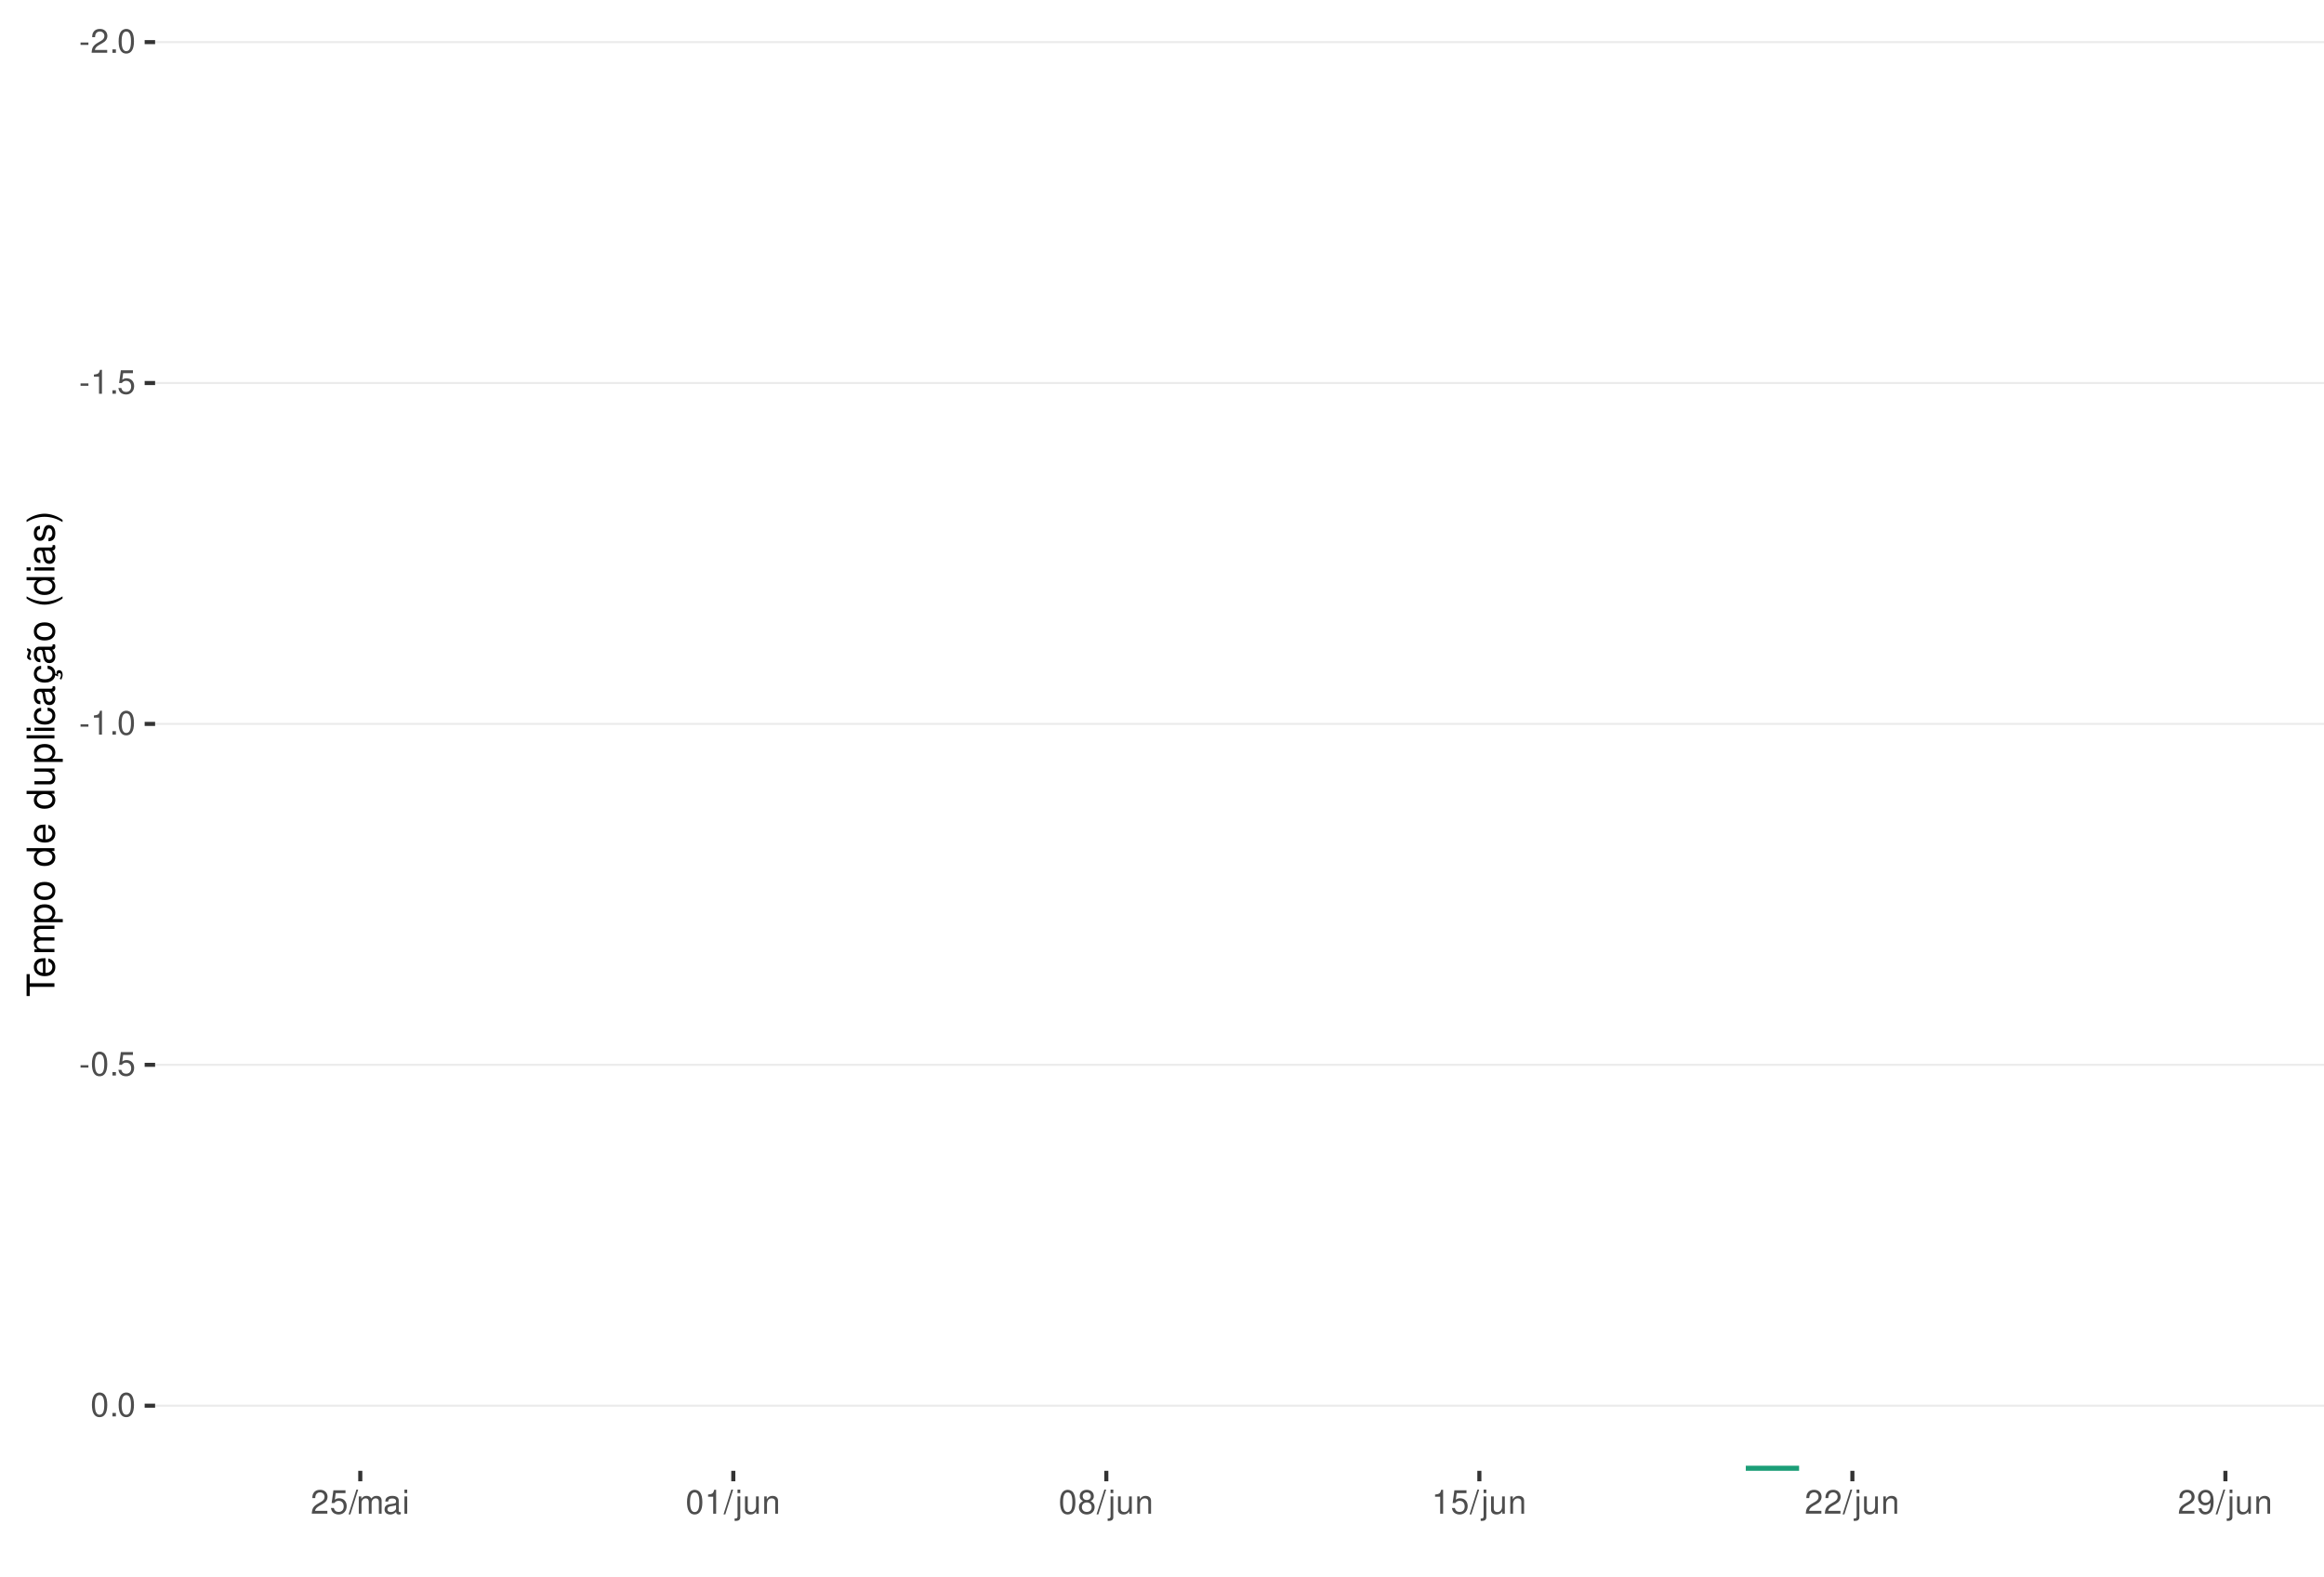
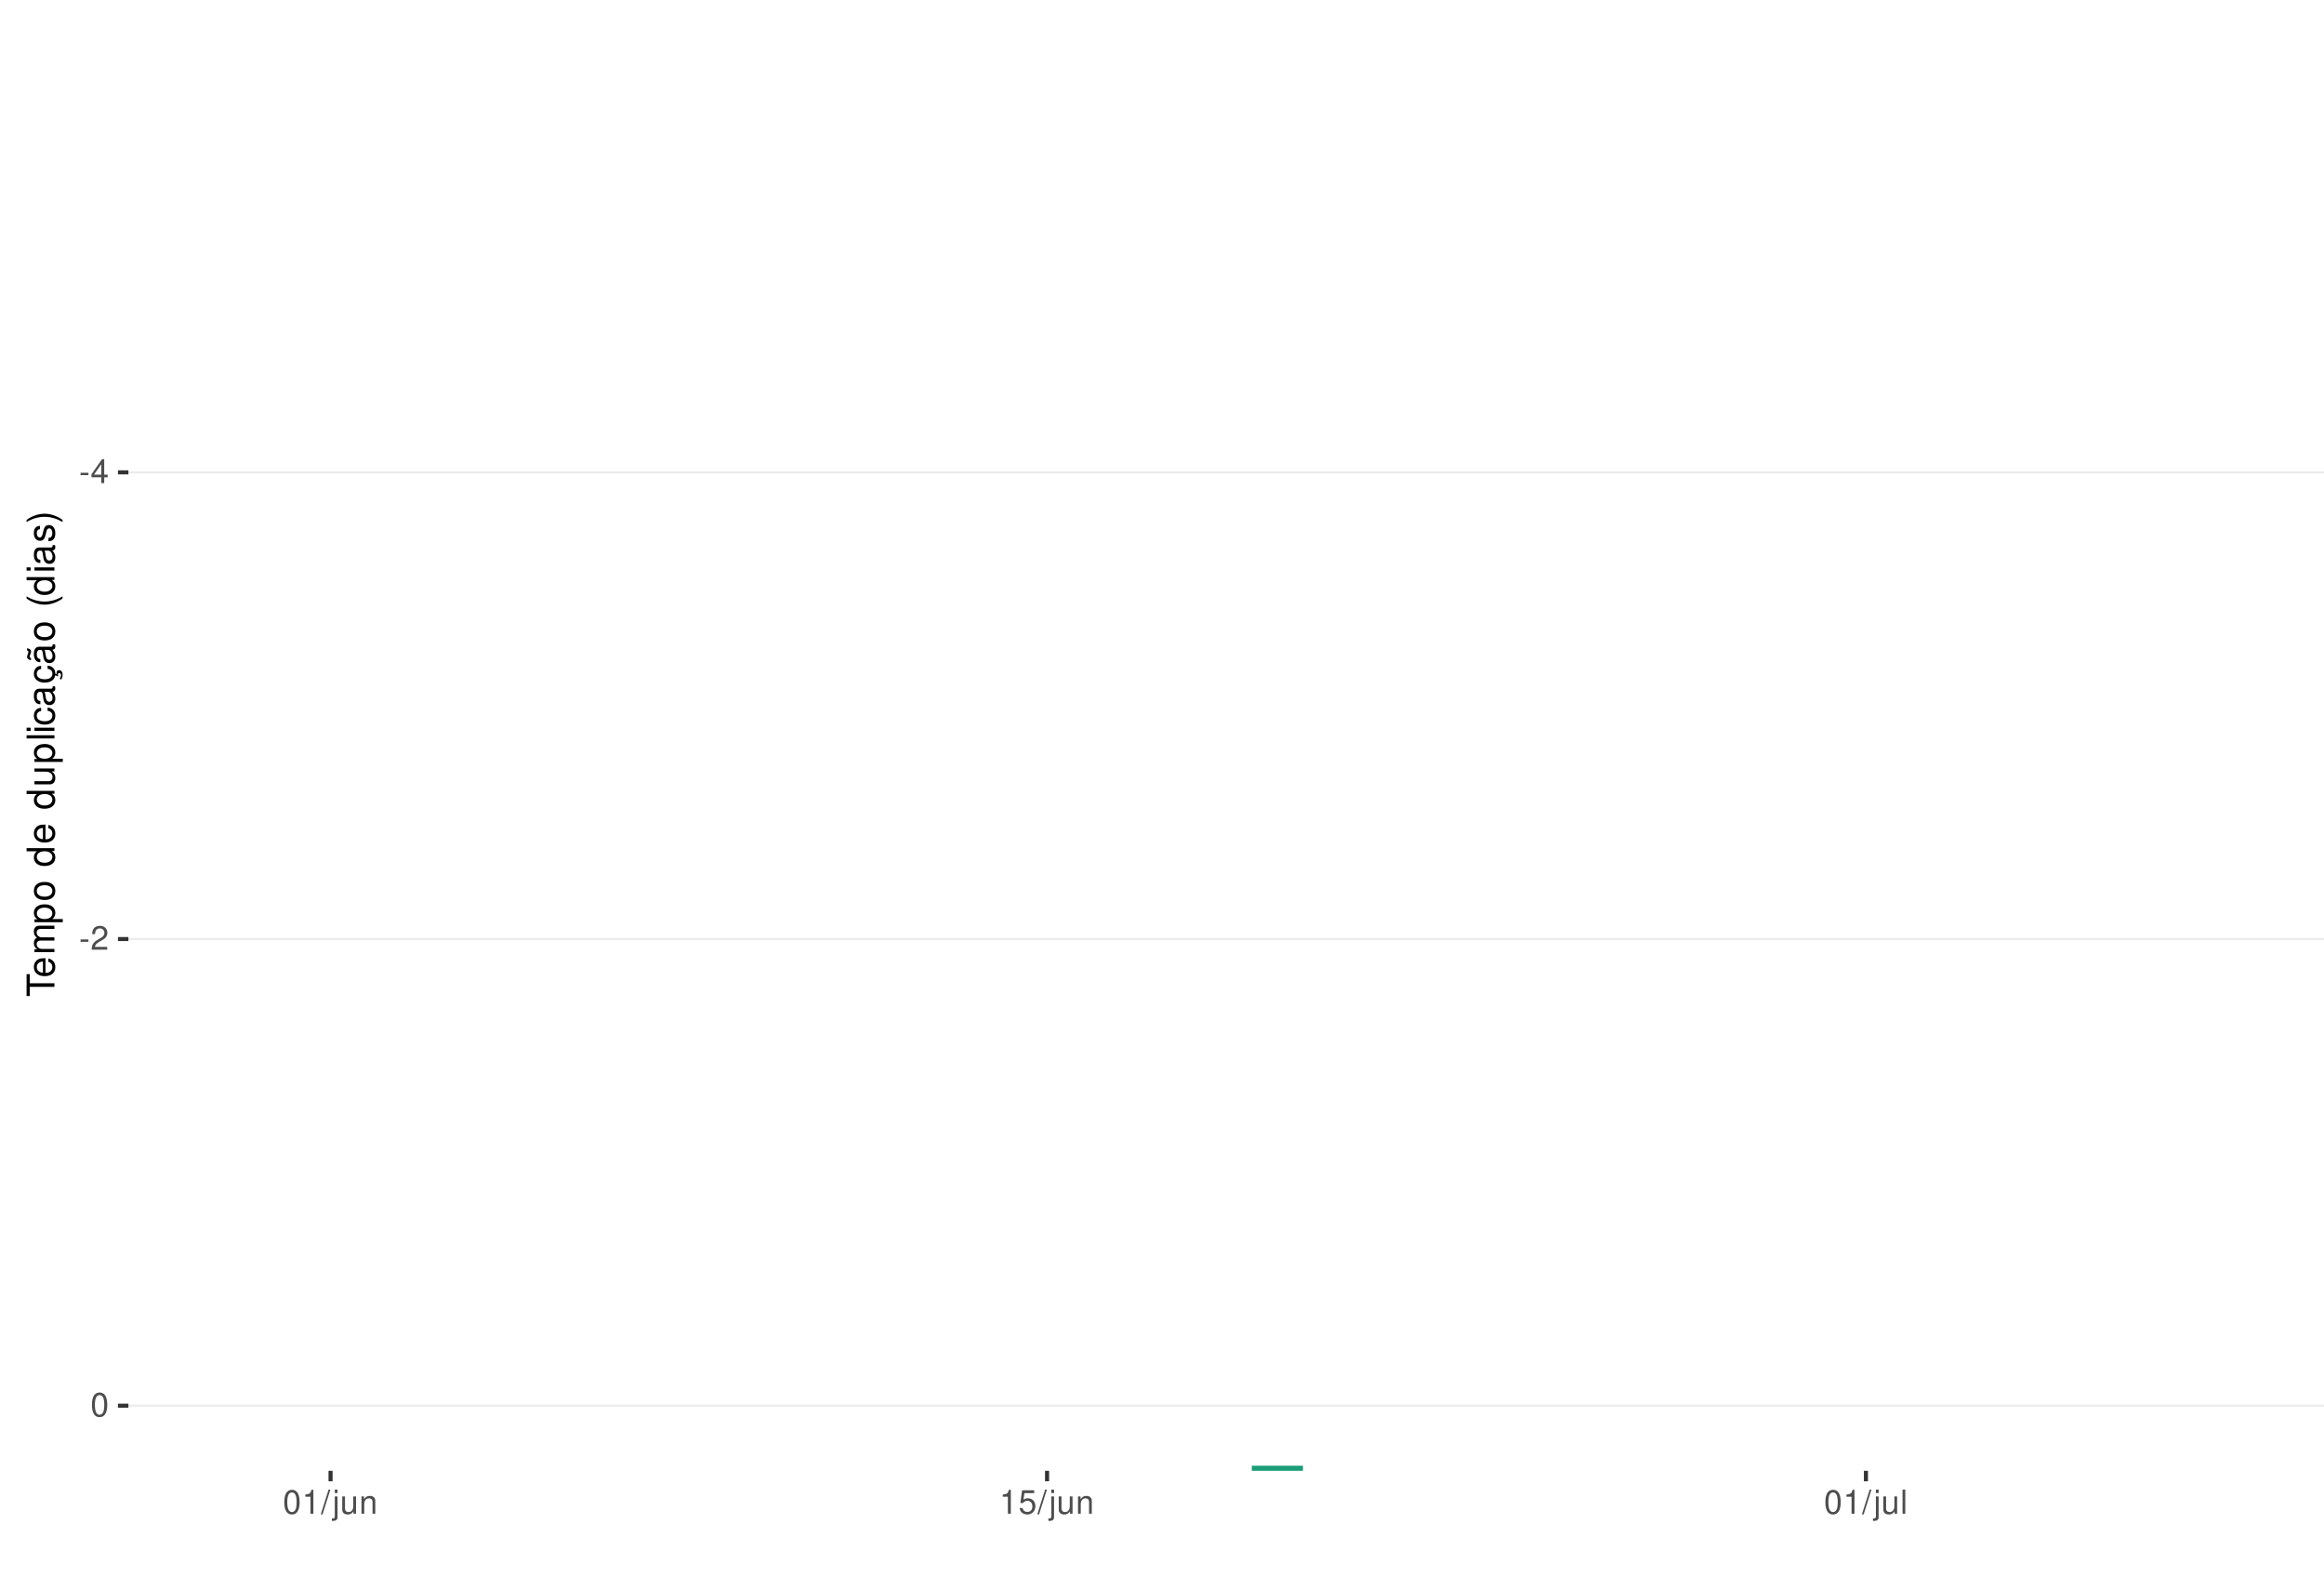
<svg xmlns="http://www.w3.org/2000/svg" xmlns:xlink="http://www.w3.org/1999/xlink" width="609pt" height="413pt" viewBox="0 0 609 413" version="1.1">
  <defs>
    <g>
      <symbol overflow="visible" id="glyph0-0">
        <path style="stroke:none;" d="" />
      </symbol>
      <symbol overflow="visible" id="glyph0-1">
        <path style="stroke:none;" d="M 2.453 -2.703 L 0.391 -2.703 L 0.391 -2.078 L 2.453 -2.078 Z M 2.453 -2.703 " />
      </symbol>
      <symbol overflow="visible" id="glyph0-2">
+         <path style="stroke:none;" d="M 2.828 -1.516 L 2.828 0 L 3.594 0 L 3.594 -1.516 L 4.5 -1.516 L 4.5 -2.203 L 3.594 -2.203 L 3.594 -6.266 L 3.031 -6.266 L 0.25 -2.312 L 0.25 -1.516 Z M 2.828 -2.203 L 0.906 -2.203 L 2.828 -4.953 Z M 2.828 -2.203 " />
+       </symbol>
+       <symbol overflow="visible" id="glyph0-3">
        <path style="stroke:none;" d="M 4.375 -0.75 L 1.156 -0.75 C 1.234 -1.266 1.5 -1.594 2.266 -2.062 L 3.125 -2.547 C 3.984 -3.016 4.422 -3.656 4.422 -4.438 C 4.422 -4.953 4.219 -5.438 3.859 -5.781 C 3.484 -6.109 3.031 -6.266 2.453 -6.266 C 1.672 -6.266 1.094 -5.984 0.766 -5.438 C 0.547 -5.109 0.453 -4.719 0.438 -4.094 L 1.188 -4.094 C 1.219 -4.516 1.266 -4.766 1.375 -4.984 C 1.578 -5.359 1.969 -5.594 2.438 -5.594 C 3.125 -5.594 3.641 -5.094 3.641 -4.422 C 3.641 -3.906 3.359 -3.484 2.812 -3.172 L 2.016 -2.703 C 0.734 -1.969 0.359 -1.375 0.297 -0.016 L 4.375 -0.016 Z M 4.375 -0.75 " />
-       </symbol>
-       <symbol overflow="visible" id="glyph0-3">
-         <path style="stroke:none;" d="M 1.656 -0.906 L 0.75 -0.906 L 0.75 0 L 1.656 0 Z M 1.656 -0.906 " />
      </symbol>
      <symbol overflow="visible" id="glyph0-4">
        <path style="stroke:none;" d="M 2.375 -6.266 C 1.812 -6.266 1.297 -6 0.969 -5.578 C 0.578 -5.016 0.375 -4.188 0.375 -3.031 C 0.375 -0.922 1.062 0.203 2.375 0.203 C 3.672 0.203 4.391 -0.922 4.391 -2.984 C 4.391 -4.188 4.203 -5 3.797 -5.578 C 3.469 -6 2.953 -6.266 2.375 -6.266 Z M 2.375 -5.578 C 3.203 -5.578 3.609 -4.75 3.609 -3.047 C 3.609 -1.266 3.219 -0.438 2.359 -0.438 C 1.562 -0.438 1.156 -1.297 1.156 -3.016 C 1.156 -4.75 1.562 -5.578 2.375 -5.578 Z M 2.375 -5.578 " />
      </symbol>
      <symbol overflow="visible" id="glyph0-5">
        <path style="stroke:none;" d="M 2.234 -4.453 L 2.234 0 L 3 0 L 3 -6.266 L 2.5 -6.266 C 2.234 -5.297 2.062 -5.172 0.891 -5.016 L 0.891 -4.453 Z M 2.234 -4.453 " />
      </symbol>
      <symbol overflow="visible" id="glyph0-6">
+         <path style="stroke:none;" d="M 1.984 -6.312 L -0.062 0.172 L 0.406 0.172 L 2.453 -6.312 Z M 1.984 -6.312 " />
+       </symbol>
+       <symbol overflow="visible" id="glyph0-7">
+         <path style="stroke:none;" d="M 0.609 -4.531 L 0.609 0.656 C 0.609 1.109 0.469 1.25 0.016 1.25 C -0.031 1.25 -0.062 1.25 -0.156 1.25 L -0.156 1.859 C -0.062 1.875 -0.031 1.891 0.094 1.891 C 0.906 1.891 1.328 1.562 1.328 0.938 L 1.328 -4.531 Z M 1.328 -6.312 L 0.609 -6.312 L 0.609 -5.406 L 1.328 -5.406 Z M 1.328 -6.312 " />
+       </symbol>
+       <symbol overflow="visible" id="glyph0-8">
+         <path style="stroke:none;" d="M 4.172 0 L 4.172 -4.531 L 3.453 -4.531 L 3.453 -1.969 C 3.453 -1.031 2.969 -0.438 2.219 -0.438 C 1.641 -0.438 1.281 -0.781 1.281 -1.328 L 1.281 -4.531 L 0.562 -4.531 L 0.562 -1.031 C 0.562 -0.281 1.125 0.203 2.016 0.203 C 2.672 0.203 3.094 -0.031 3.516 -0.625 L 3.516 0 Z M 4.172 0 " />
+       </symbol>
+       <symbol overflow="visible" id="glyph0-9">
+         <path style="stroke:none;" d="M 0.609 -4.531 L 0.609 0 L 1.328 0 L 1.328 -2.5 C 1.328 -3.422 1.812 -4.031 2.562 -4.031 C 3.141 -4.031 3.5 -3.688 3.5 -3.141 L 3.5 0 L 4.219 0 L 4.219 -3.422 C 4.219 -4.188 3.656 -4.672 2.781 -4.672 C 2.109 -4.672 1.672 -4.406 1.266 -3.781 L 1.266 -4.531 Z M 0.609 -4.531 " />
+       </symbol>
+       <symbol overflow="visible" id="glyph0-10">
        <path style="stroke:none;" d="M 4.125 -6.141 L 0.953 -6.141 L 0.5 -2.797 L 1.188 -2.797 C 1.547 -3.219 1.844 -3.375 2.328 -3.375 C 3.156 -3.375 3.656 -2.797 3.656 -1.891 C 3.656 -1.016 3.156 -0.469 2.312 -0.469 C 1.656 -0.469 1.25 -0.812 1.062 -1.5 L 0.297 -1.5 C 0.406 -1 0.5 -0.766 0.672 -0.531 C 1.016 -0.062 1.641 0.203 2.344 0.203 C 3.578 0.203 4.438 -0.703 4.438 -2 C 4.438 -3.219 3.641 -4.047 2.453 -4.047 C 2.031 -4.047 1.672 -3.938 1.328 -3.672 L 1.562 -5.391 L 4.125 -5.391 Z M 4.125 -6.141 " />
      </symbol>
-       <symbol overflow="visible" id="glyph0-7">
-         <path style="stroke:none;" d="M 1.984 -6.312 L -0.062 0.172 L 0.406 0.172 L 2.453 -6.312 Z M 1.984 -6.312 " />
-       </symbol>
-       <symbol overflow="visible" id="glyph0-8">
-         <path style="stroke:none;" d="M 0.609 -4.531 L 0.609 0 L 1.328 0 L 1.328 -2.844 C 1.328 -3.5 1.812 -4.031 2.391 -4.031 C 2.938 -4.031 3.234 -3.703 3.234 -3.125 L 3.234 0 L 3.969 0 L 3.969 -2.844 C 3.969 -3.5 4.438 -4.031 5.031 -4.031 C 5.562 -4.031 5.875 -3.703 5.875 -3.125 L 5.875 0 L 6.594 0 L 6.594 -3.406 C 6.594 -4.219 6.125 -4.672 5.281 -4.672 C 4.672 -4.672 4.312 -4.484 3.891 -3.969 C 3.625 -4.453 3.25 -4.672 2.672 -4.672 C 2.062 -4.672 1.656 -4.438 1.266 -3.891 L 1.266 -4.531 Z M 0.609 -4.531 " />
-       </symbol>
-       <symbol overflow="visible" id="glyph0-9">
-         <path style="stroke:none;" d="M 4.625 -0.422 C 4.547 -0.406 4.516 -0.406 4.469 -0.406 C 4.219 -0.406 4.078 -0.531 4.078 -0.766 L 4.078 -3.422 C 4.078 -4.234 3.5 -4.672 2.375 -4.672 C 1.719 -4.672 1.188 -4.469 0.875 -4.141 C 0.672 -3.906 0.578 -3.641 0.562 -3.188 L 1.297 -3.188 C 1.344 -3.75 1.672 -4 2.359 -4 C 3.016 -4 3.375 -3.75 3.375 -3.328 L 3.375 -3.141 C 3.359 -2.828 3.203 -2.703 2.609 -2.625 C 1.594 -2.5 1.438 -2.469 1.156 -2.359 C 0.625 -2.125 0.359 -1.734 0.359 -1.141 C 0.359 -0.312 0.938 0.203 1.859 0.203 C 2.422 0.203 2.875 0 3.391 -0.469 C 3.438 0 3.672 0.203 4.141 0.203 C 4.297 0.203 4.391 0.188 4.625 0.125 Z M 3.375 -1.422 C 3.375 -1.188 3.297 -1.031 3.078 -0.844 C 2.781 -0.578 2.438 -0.438 2.016 -0.438 C 1.453 -0.438 1.109 -0.703 1.109 -1.156 C 1.109 -1.641 1.422 -1.875 2.203 -1.984 C 2.984 -2.094 3.125 -2.125 3.375 -2.234 Z M 3.375 -1.422 " />
-       </symbol>
-       <symbol overflow="visible" id="glyph0-10">
-         <path style="stroke:none;" d="M 1.297 -4.531 L 0.578 -4.531 L 0.578 0 L 1.297 0 Z M 1.297 -6.312 L 0.578 -6.312 L 0.578 -5.406 L 1.297 -5.406 Z M 1.297 -6.312 " />
-       </symbol>
      <symbol overflow="visible" id="glyph0-11">
-         <path style="stroke:none;" d="M 0.609 -4.531 L 0.609 0.656 C 0.609 1.109 0.469 1.25 0.016 1.25 C -0.031 1.25 -0.062 1.25 -0.156 1.25 L -0.156 1.859 C -0.062 1.875 -0.031 1.891 0.094 1.891 C 0.906 1.891 1.328 1.562 1.328 0.938 L 1.328 -4.531 Z M 1.328 -6.312 L 0.609 -6.312 L 0.609 -5.406 L 1.328 -5.406 Z M 1.328 -6.312 " />
-       </symbol>
-       <symbol overflow="visible" id="glyph0-12">
-         <path style="stroke:none;" d="M 4.172 0 L 4.172 -4.531 L 3.453 -4.531 L 3.453 -1.969 C 3.453 -1.031 2.969 -0.438 2.219 -0.438 C 1.641 -0.438 1.281 -0.781 1.281 -1.328 L 1.281 -4.531 L 0.562 -4.531 L 0.562 -1.031 C 0.562 -0.281 1.125 0.203 2.016 0.203 C 2.672 0.203 3.094 -0.031 3.516 -0.625 L 3.516 0 Z M 4.172 0 " />
-       </symbol>
-       <symbol overflow="visible" id="glyph0-13">
-         <path style="stroke:none;" d="M 0.609 -4.531 L 0.609 0 L 1.328 0 L 1.328 -2.5 C 1.328 -3.422 1.812 -4.031 2.562 -4.031 C 3.141 -4.031 3.5 -3.688 3.5 -3.141 L 3.5 0 L 4.219 0 L 4.219 -3.422 C 4.219 -4.188 3.656 -4.672 2.781 -4.672 C 2.109 -4.672 1.672 -4.406 1.266 -3.781 L 1.266 -4.531 Z M 0.609 -4.531 " />
-       </symbol>
-       <symbol overflow="visible" id="glyph0-14">
-         <path style="stroke:none;" d="M 3.391 -3.297 C 4.031 -3.688 4.219 -4 4.219 -4.594 C 4.219 -5.578 3.469 -6.266 2.375 -6.266 C 1.297 -6.266 0.531 -5.578 0.531 -4.594 C 0.531 -4 0.734 -3.703 1.375 -3.297 C 0.672 -2.938 0.312 -2.438 0.312 -1.734 C 0.312 -0.594 1.156 0.203 2.375 0.203 C 3.594 0.203 4.438 -0.594 4.438 -1.734 C 4.438 -2.438 4.094 -2.938 3.391 -3.297 Z M 2.375 -5.578 C 3.031 -5.578 3.438 -5.188 3.438 -4.578 C 3.438 -3.984 3.016 -3.594 2.375 -3.594 C 1.734 -3.594 1.312 -3.984 1.312 -4.594 C 1.312 -5.188 1.734 -5.578 2.375 -5.578 Z M 2.375 -2.953 C 3.141 -2.953 3.656 -2.453 3.656 -1.719 C 3.656 -0.969 3.156 -0.469 2.359 -0.469 C 1.625 -0.469 1.094 -0.984 1.094 -1.719 C 1.094 -2.453 1.609 -2.953 2.375 -2.953 Z M 2.375 -2.953 " />
-       </symbol>
-       <symbol overflow="visible" id="glyph0-15">
-         <path style="stroke:none;" d="M 0.453 -1.422 C 0.609 -0.406 1.266 0.203 2.203 0.203 C 2.875 0.203 3.484 -0.125 3.859 -0.688 C 4.234 -1.312 4.406 -2.062 4.406 -3.203 C 4.406 -4.266 4.25 -4.922 3.891 -5.484 C 3.547 -5.984 3.016 -6.266 2.344 -6.266 C 1.172 -6.266 0.328 -5.391 0.328 -4.172 C 0.328 -3.016 1.109 -2.203 2.219 -2.203 C 2.797 -2.203 3.234 -2.422 3.625 -2.891 C 3.609 -1.328 3.125 -0.469 2.25 -0.469 C 1.719 -0.469 1.344 -0.828 1.219 -1.422 Z M 2.328 -5.594 C 3.031 -5.594 3.578 -5 3.578 -4.188 C 3.578 -3.422 3.062 -2.875 2.297 -2.875 C 1.562 -2.875 1.109 -3.406 1.109 -4.234 C 1.109 -5.016 1.625 -5.594 2.328 -5.594 Z M 2.328 -5.594 " />
+         <path style="stroke:none;" d="M 1.312 -6.312 L 0.594 -6.312 L 0.594 0 L 1.312 0 Z M 1.312 -6.312 " />
      </symbol>
      <symbol overflow="visible" id="glyph1-0">
        <path style="stroke:none;" d="" />
      </symbol>
      <symbol overflow="visible" id="glyph1-1">
        <path style="stroke:none;" d="M -6.469 -3.547 L -6.469 -5.938 L -7.297 -5.938 L -7.297 -0.203 L -6.469 -0.203 L -6.469 -2.609 L 0 -2.609 L 0 -3.547 Z M -6.469 -3.547 " />
      </symbol>
      <symbol overflow="visible" id="glyph1-2">
        <path style="stroke:none;" d="M -2.344 -5.125 C -3.141 -5.125 -3.625 -5.062 -4.016 -4.922 C -4.875 -4.578 -5.391 -3.781 -5.391 -2.797 C -5.391 -1.344 -4.281 -0.406 -2.547 -0.406 C -0.812 -0.406 0.234 -1.297 0.234 -2.781 C 0.234 -3.984 -0.453 -4.812 -1.594 -5.016 L -1.594 -4.188 C -0.906 -3.953 -0.547 -3.484 -0.547 -2.812 C -0.547 -2.281 -0.781 -1.828 -1.219 -1.547 C -1.516 -1.344 -1.812 -1.281 -2.344 -1.266 Z M -3.016 -1.297 C -3.984 -1.359 -4.625 -1.953 -4.625 -2.797 C -4.625 -3.641 -3.953 -4.234 -3.016 -4.234 Z M -3.016 -1.297 " />
      </symbol>
      <symbol overflow="visible" id="glyph1-3">
        <path style="stroke:none;" d="M -5.234 -0.703 L 0 -0.703 L 0 -1.547 L -3.297 -1.547 C -4.047 -1.547 -4.656 -2.094 -4.656 -2.766 C -4.656 -3.391 -4.281 -3.734 -3.609 -3.734 L 0 -3.734 L 0 -4.578 L -3.297 -4.578 C -4.047 -4.578 -4.656 -5.125 -4.656 -5.812 C -4.656 -6.422 -4.266 -6.781 -3.609 -6.781 L 0 -6.781 L 0 -7.625 L -3.938 -7.625 C -4.875 -7.625 -5.391 -7.078 -5.391 -6.094 C -5.391 -5.406 -5.188 -4.984 -4.594 -4.484 C -5.156 -4.188 -5.391 -3.766 -5.391 -3.078 C -5.391 -2.375 -5.125 -1.906 -4.5 -1.469 L -5.234 -1.469 Z M -5.234 -0.703 " />
      </symbol>
      <symbol overflow="visible" id="glyph1-4">
        <path style="stroke:none;" d="M 2.188 -0.547 L 2.188 -1.375 L -0.547 -1.375 C -0.016 -1.812 0.234 -2.312 0.234 -2.984 C 0.234 -4.344 -0.859 -5.234 -2.531 -5.234 C -4.297 -5.234 -5.391 -4.375 -5.391 -2.984 C -5.391 -2.266 -5.062 -1.703 -4.453 -1.312 L -5.234 -1.312 L -5.234 -0.547 Z M -4.609 -2.844 C -4.609 -3.766 -3.797 -4.359 -2.547 -4.359 C -1.359 -4.359 -0.547 -3.75 -0.547 -2.844 C -0.547 -1.953 -1.344 -1.375 -2.578 -1.375 C -3.812 -1.375 -4.609 -1.953 -4.609 -2.844 Z M -4.609 -2.844 " />
      </symbol>
      <symbol overflow="visible" id="glyph1-5">
        <path style="stroke:none;" d="M -5.391 -2.719 C -5.391 -1.234 -4.344 -0.359 -2.578 -0.359 C -0.812 -0.359 0.234 -1.234 0.234 -2.734 C 0.234 -4.203 -0.812 -5.094 -2.547 -5.094 C -4.359 -5.094 -5.391 -4.234 -5.391 -2.719 Z M -4.625 -2.734 C -4.625 -3.672 -3.844 -4.234 -2.547 -4.234 C -1.312 -4.234 -0.547 -3.656 -0.547 -2.734 C -0.547 -1.797 -1.312 -1.234 -2.578 -1.234 C -3.844 -1.234 -4.625 -1.797 -4.625 -2.734 Z M -4.625 -2.734 " />
      </symbol>
      <symbol overflow="visible" id="glyph1-6">
        <path style="stroke:none;" d="" />
      </symbol>
      <symbol overflow="visible" id="glyph1-7">
        <path style="stroke:none;" d="M -7.297 -4.953 L -7.297 -4.125 L -4.578 -4.125 C -5.109 -3.766 -5.391 -3.203 -5.391 -2.516 C -5.391 -1.156 -4.297 -0.266 -2.625 -0.266 C -0.859 -0.266 0.234 -1.125 0.234 -2.547 C 0.234 -3.266 -0.047 -3.766 -0.688 -4.203 L 0 -4.203 L 0 -4.953 Z M -4.609 -2.656 C -4.609 -3.547 -3.812 -4.125 -2.562 -4.125 C -1.344 -4.125 -0.547 -3.547 -0.547 -2.656 C -0.547 -1.734 -1.359 -1.125 -2.578 -1.125 C -3.797 -1.125 -4.609 -1.734 -4.609 -2.656 Z M -4.609 -2.656 " />
      </symbol>
      <symbol overflow="visible" id="glyph1-8">
        <path style="stroke:none;" d="M 0 -4.812 L -5.234 -4.812 L -5.234 -3.984 L -2.266 -3.984 C -1.203 -3.984 -0.5 -3.438 -0.5 -2.562 C -0.5 -1.906 -0.906 -1.484 -1.531 -1.484 L -5.234 -1.484 L -5.234 -0.656 L -1.203 -0.656 C -0.328 -0.656 0.234 -1.297 0.234 -2.312 C 0.234 -3.094 -0.047 -3.578 -0.734 -4.062 L 0 -4.062 Z M 0 -4.812 " />
      </symbol>
      <symbol overflow="visible" id="glyph1-9">
        <path style="stroke:none;" d="M -7.297 -1.516 L -7.297 -0.688 L 0 -0.688 L 0 -1.516 Z M -7.297 -1.516 " />
      </symbol>
      <symbol overflow="visible" id="glyph1-10">
        <path style="stroke:none;" d="M -5.234 -1.5 L -5.234 -0.672 L 0 -0.672 L 0 -1.5 Z M -7.297 -1.5 L -7.297 -0.656 L -6.234 -0.656 L -6.234 -1.5 Z M -7.297 -1.5 " />
      </symbol>
      <symbol overflow="visible" id="glyph1-11">
        <path style="stroke:none;" d="M -3.484 -4.703 C -3.984 -4.672 -4.312 -4.562 -4.609 -4.359 C -5.094 -4 -5.391 -3.375 -5.391 -2.641 C -5.391 -1.219 -4.266 -0.312 -2.531 -0.312 C -0.844 -0.312 0.234 -1.203 0.234 -2.625 C 0.234 -3.875 -0.516 -4.672 -1.797 -4.766 L -1.797 -3.938 C -0.953 -3.797 -0.547 -3.359 -0.547 -2.656 C -0.547 -1.734 -1.297 -1.188 -2.531 -1.188 C -3.844 -1.188 -4.625 -1.719 -4.625 -2.625 C -4.625 -3.328 -4.203 -3.766 -3.484 -3.875 Z M -3.484 -4.703 " />
      </symbol>
      <symbol overflow="visible" id="glyph1-12">
        <path style="stroke:none;" d="M -0.484 -5.344 C -0.469 -5.266 -0.469 -5.219 -0.469 -5.172 C -0.469 -4.875 -0.625 -4.719 -0.875 -4.719 L -3.953 -4.719 C -4.891 -4.719 -5.391 -4.047 -5.391 -2.75 C -5.391 -1.984 -5.172 -1.375 -4.781 -1.016 C -4.516 -0.766 -4.203 -0.672 -3.688 -0.656 L -3.688 -1.484 C -4.328 -1.562 -4.625 -1.938 -4.625 -2.719 C -4.625 -3.484 -4.344 -3.891 -3.844 -3.891 L -3.625 -3.891 C -3.266 -3.875 -3.125 -3.703 -3.047 -3.016 C -2.891 -1.844 -2.844 -1.656 -2.719 -1.344 C -2.453 -0.734 -2 -0.422 -1.312 -0.422 C -0.375 -0.422 0.234 -1.078 0.234 -2.141 C 0.234 -2.797 0 -3.328 -0.547 -3.922 C 0 -3.984 0.234 -4.234 0.234 -4.781 C 0.234 -4.953 0.203 -5.062 0.141 -5.344 Z M -1.656 -3.891 C -1.375 -3.891 -1.203 -3.812 -0.969 -3.562 C -0.656 -3.219 -0.5 -2.812 -0.5 -2.312 C -0.5 -1.672 -0.812 -1.297 -1.344 -1.297 C -1.891 -1.297 -2.172 -1.656 -2.297 -2.547 C -2.422 -3.438 -2.453 -3.609 -2.594 -3.891 Z M -1.656 -3.891 " />
      </symbol>
      <symbol overflow="visible" id="glyph1-13">
        <path style="stroke:none;" d="M 0.234 -2.641 C 0.234 -3.875 -0.547 -4.703 -1.797 -4.766 L -1.797 -3.938 C -0.953 -3.797 -0.531 -3.359 -0.531 -2.656 C -0.531 -1.734 -1.281 -1.188 -2.516 -1.188 C -3.844 -1.188 -4.625 -1.719 -4.625 -2.625 C -4.625 -3.328 -4.203 -3.766 -3.484 -3.875 L -3.484 -4.703 C -3.984 -4.672 -4.312 -4.562 -4.609 -4.359 C -5.094 -4 -5.391 -3.375 -5.391 -2.641 C -5.391 -1.219 -4.266 -0.312 -2.531 -0.312 C -1.469 -0.312 -0.625 -0.672 -0.156 -1.312 C 0.047 -1.594 0.125 -1.812 0.203 -2.25 L 0.922 -1.938 L 0.984 -2.062 C 0.938 -2.188 0.906 -2.25 0.906 -2.375 C 0.906 -2.656 1.047 -2.828 1.281 -2.828 C 1.547 -2.828 1.734 -2.594 1.734 -2.297 C 1.734 -2.031 1.672 -1.844 1.438 -1.406 L 1.406 -1.312 L 1.812 -1.094 C 2.078 -1.75 2.141 -1.953 2.141 -2.344 C 2.141 -3.109 1.781 -3.578 1.203 -3.578 C 0.781 -3.578 0.547 -3.297 0.547 -2.797 C 0.547 -2.703 0.547 -2.641 0.562 -2.516 Z M 0.234 -2.641 " />
      </symbol>
      <symbol overflow="visible" id="glyph1-14">
        <path style="stroke:none;" d="M -0.484 -5.344 C -0.469 -5.266 -0.469 -5.219 -0.469 -5.172 C -0.469 -4.875 -0.625 -4.719 -0.875 -4.719 L -3.953 -4.719 C -4.891 -4.719 -5.391 -4.047 -5.391 -2.75 C -5.391 -1.984 -5.172 -1.375 -4.781 -1.016 C -4.516 -0.766 -4.203 -0.672 -3.688 -0.656 L -3.688 -1.484 C -4.328 -1.562 -4.625 -1.938 -4.625 -2.719 C -4.625 -3.484 -4.344 -3.891 -3.844 -3.891 L -3.625 -3.891 C -3.266 -3.875 -3.125 -3.703 -3.047 -3.016 C -2.891 -1.844 -2.844 -1.656 -2.719 -1.344 C -2.453 -0.734 -2 -0.422 -1.312 -0.422 C -0.375 -0.422 0.234 -1.078 0.234 -2.141 C 0.234 -2.797 0 -3.328 -0.547 -3.922 C 0 -3.984 0.234 -4.234 0.234 -4.781 C 0.234 -4.953 0.203 -5.062 0.141 -5.344 Z M -1.656 -3.891 C -1.375 -3.891 -1.203 -3.812 -0.969 -3.562 C -0.656 -3.219 -0.5 -2.812 -0.5 -2.312 C -0.5 -1.672 -0.812 -1.297 -1.344 -1.297 C -1.891 -1.297 -2.172 -1.656 -2.297 -2.547 C -2.422 -3.438 -2.453 -3.609 -2.594 -3.891 Z M -7.172 -3.75 C -6.922 -3.672 -6.812 -3.547 -6.812 -3.375 C -6.812 -3.25 -6.875 -2.984 -6.984 -2.734 C -7.156 -2.312 -7.172 -2.25 -7.172 -2.047 C -7.172 -1.594 -6.797 -1.297 -6.141 -1.188 L -6.141 -1.766 C -6.375 -1.812 -6.5 -1.938 -6.5 -2.094 C -6.5 -2.203 -6.469 -2.344 -6.375 -2.578 C -6.156 -3.156 -6.125 -3.234 -6.125 -3.438 C -6.125 -3.922 -6.484 -4.219 -7.172 -4.312 Z M -7.172 -3.75 " />
      </symbol>
      <symbol overflow="visible" id="glyph1-15">
        <path style="stroke:none;" d="M -7.297 -2.359 C -5.984 -1.359 -4.156 -0.734 -2.594 -0.734 C -1.016 -0.734 0.812 -1.359 2.125 -2.359 L 2.125 -2.906 C 0.688 -2.031 -0.984 -1.547 -2.594 -1.547 C -4.188 -1.547 -5.875 -2.031 -7.297 -2.906 Z M -7.297 -2.359 " />
      </symbol>
      <symbol overflow="visible" id="glyph1-16">
        <path style="stroke:none;" d="M -3.781 -4.375 C -4.812 -4.375 -5.391 -3.688 -5.391 -2.484 C -5.391 -1.266 -4.766 -0.469 -3.797 -0.469 C -2.969 -0.469 -2.578 -0.891 -2.281 -2.125 L -2.094 -2.906 C -1.953 -3.484 -1.734 -3.719 -1.375 -3.719 C -0.875 -3.719 -0.547 -3.234 -0.547 -2.5 C -0.547 -2.047 -0.672 -1.672 -0.891 -1.453 C -1.047 -1.328 -1.188 -1.266 -1.562 -1.219 L -1.562 -0.344 C -0.344 -0.375 0.234 -1.062 0.234 -2.438 C 0.234 -3.75 -0.422 -4.594 -1.438 -4.594 C -2.203 -4.594 -2.641 -4.156 -2.891 -3.109 L -3.078 -2.312 C -3.234 -1.625 -3.453 -1.344 -3.828 -1.344 C -4.312 -1.344 -4.625 -1.766 -4.625 -2.453 C -4.625 -3.125 -4.328 -3.484 -3.781 -3.5 Z M -3.781 -4.375 " />
      </symbol>
      <symbol overflow="visible" id="glyph1-17">
        <path style="stroke:none;" d="M 2.125 -0.938 C 0.812 -1.938 -1.016 -2.562 -2.578 -2.562 C -4.156 -2.562 -5.984 -1.938 -7.297 -0.938 L -7.297 -0.375 C -5.859 -1.266 -4.188 -1.75 -2.578 -1.75 C -0.984 -1.75 0.703 -1.266 2.125 -0.375 Z M 2.125 -0.938 " />
      </symbol>
    </g>
    <clipPath id="clip1">
-       <path d="M 40.645 9.961 L 609 9.961 L 609 385.328 L 40.645 385.328 Z M 40.645 9.961 " />
+       <path d="M 33.645 9.961 L 609 9.961 L 609 385.328 L 33.645 385.328 Z M 33.645 9.961 " />
    </clipPath>
    <clipPath id="clip2">
-       <path d="M 40.645 10 L 609 10 L 609 12 L 40.645 12 Z M 40.645 10 " />
+       <path d="M 33.645 123 L 609 123 L 609 125 L 33.645 125 Z M 33.645 123 " />
    </clipPath>
    <clipPath id="clip3">
-       <path d="M 40.645 100 L 609 100 L 609 101 L 40.645 101 Z M 40.645 100 " />
+       <path d="M 33.645 245 L 609 245 L 609 247 L 33.645 247 Z M 33.645 245 " />
    </clipPath>
    <clipPath id="clip4">
-       <path d="M 40.645 189 L 609 189 L 609 190 L 40.645 190 Z M 40.645 189 " />
+       <path d="M 33.645 368 L 609 368 L 609 369 L 33.645 369 Z M 33.645 368 " />
    </clipPath>
    <clipPath id="clip5">
-       <path d="M 40.645 278 L 609 278 L 609 280 L 40.645 280 Z M 40.645 278 " />
-     </clipPath>
-     <clipPath id="clip6">
-       <path d="M 40.645 368 L 609 368 L 609 369 L 40.645 369 Z M 40.645 368 " />
-     </clipPath>
-     <clipPath id="clip7">
-       <path d="M 456 383 L 473 383 L 473 385.328 L 456 385.328 Z M 456 383 " />
+       <path d="M 326 383 L 343 383 L 343 385.328 L 326 385.328 Z M 326 383 " />
    </clipPath>
  </defs>
  <g id="surface266">
    <rect x="0" y="0" width="609" height="413" style="fill:rgb(100%,100%,100%);fill-opacity:1;stroke:none;" />
    <rect x="0" y="0" width="609" height="413" style="fill:rgb(100%,100%,100%);fill-opacity:1;stroke:none;" />
    <path style="fill:none;stroke-width:1.067;stroke-linecap:round;stroke-linejoin:round;stroke:rgb(100%,100%,100%);stroke-opacity:1;stroke-miterlimit:10;" d="M 0 413 L 609 413 L 609 0 L 0 0 Z M 0 413 " />
    <g clip-path="url(#clip1)" clip-rule="nonzero">
-       <path style=" stroke:none;fill-rule:nonzero;fill:rgb(100%,100%,100%);fill-opacity:1;" d="M 40.645 385.328 L 609 385.328 L 609 9.961 L 40.645 9.961 Z M 40.645 385.328 " />
+       <path style=" stroke:none;fill-rule:nonzero;fill:rgb(100%,100%,100%);fill-opacity:1;" d="M 33.645 385.328 L 609 385.328 L 609 9.961 L 33.645 9.961 Z M 33.645 385.328 " />
    </g>
    <g clip-path="url(#clip2)" clip-rule="nonzero">
-       <path style="fill:none;stroke-width:0.533;stroke-linecap:butt;stroke-linejoin:round;stroke:rgb(92.157%,92.157%,92.157%);stroke-opacity:1;stroke-miterlimit:10;" d="M 40.645 11.035 L 609 11.035 " />
+       <path style="fill:none;stroke-width:0.533;stroke-linecap:butt;stroke-linejoin:round;stroke:rgb(92.157%,92.157%,92.157%);stroke-opacity:1;stroke-miterlimit:10;" d="M 33.645 123.754 L 609 123.754 " />
    </g>
    <g clip-path="url(#clip3)" clip-rule="nonzero">
-       <path style="fill:none;stroke-width:0.533;stroke-linecap:butt;stroke-linejoin:round;stroke:rgb(92.157%,92.157%,92.157%);stroke-opacity:1;stroke-miterlimit:10;" d="M 40.645 100.344 L 609 100.344 " />
+       <path style="fill:none;stroke-width:0.533;stroke-linecap:butt;stroke-linejoin:round;stroke:rgb(92.157%,92.157%,92.157%);stroke-opacity:1;stroke-miterlimit:10;" d="M 33.645 246.012 L 609 246.012 " />
    </g>
    <g clip-path="url(#clip4)" clip-rule="nonzero">
-       <path style="fill:none;stroke-width:0.533;stroke-linecap:butt;stroke-linejoin:round;stroke:rgb(92.157%,92.157%,92.157%);stroke-opacity:1;stroke-miterlimit:10;" d="M 40.645 189.652 L 609 189.652 " />
+       <path style="fill:none;stroke-width:0.533;stroke-linecap:butt;stroke-linejoin:round;stroke:rgb(92.157%,92.157%,92.157%);stroke-opacity:1;stroke-miterlimit:10;" d="M 33.645 368.266 L 609 368.266 " />
    </g>
    <g clip-path="url(#clip5)" clip-rule="nonzero">
-       <path style="fill:none;stroke-width:0.533;stroke-linecap:butt;stroke-linejoin:round;stroke:rgb(92.157%,92.157%,92.157%);stroke-opacity:1;stroke-miterlimit:10;" d="M 40.645 278.961 L 609 278.961 " />
-     </g>
-     <g clip-path="url(#clip6)" clip-rule="nonzero">
-       <path style="fill:none;stroke-width:0.533;stroke-linecap:butt;stroke-linejoin:round;stroke:rgb(92.157%,92.157%,92.157%);stroke-opacity:1;stroke-miterlimit:10;" d="M 40.645 368.266 L 609 368.266 " />
-     </g>
-     <g clip-path="url(#clip7)" clip-rule="nonzero">
-       <path style="fill:none;stroke-width:2.667;stroke-linecap:butt;stroke-linejoin:round;stroke:rgb(10.588%,61.961%,46.667%);stroke-opacity:1;stroke-miterlimit:10;" d="M 457.484 385.328 L 471.449 385.328 " />
-     </g>
-     <g style="fill:rgb(30.196%,30.196%,30.196%);fill-opacity:1;">
-       <use xlink:href="#glyph0-1" x="20.715" y="13.841" />
-       <use xlink:href="#glyph0-2" x="23.715" y="13.841" />
-       <use xlink:href="#glyph0-3" x="28.715" y="13.841" />
-       <use xlink:href="#glyph0-4" x="30.715" y="13.841" />
-     </g>
-     <g style="fill:rgb(30.196%,30.196%,30.196%);fill-opacity:1;">
-       <use xlink:href="#glyph0-1" x="20.715" y="103.149" />
-       <use xlink:href="#glyph0-5" x="23.715" y="103.149" />
-       <use xlink:href="#glyph0-3" x="28.715" y="103.149" />
-       <use xlink:href="#glyph0-6" x="30.715" y="103.149" />
-     </g>
-     <g style="fill:rgb(30.196%,30.196%,30.196%);fill-opacity:1;">
-       <use xlink:href="#glyph0-1" x="20.715" y="192.458" />
-       <use xlink:href="#glyph0-5" x="23.715" y="192.458" />
-       <use xlink:href="#glyph0-3" x="28.715" y="192.458" />
-       <use xlink:href="#glyph0-4" x="30.715" y="192.458" />
-     </g>
-     <g style="fill:rgb(30.196%,30.196%,30.196%);fill-opacity:1;">
-       <use xlink:href="#glyph0-1" x="20.715" y="281.767" />
-       <use xlink:href="#glyph0-4" x="23.715" y="281.767" />
-       <use xlink:href="#glyph0-3" x="28.715" y="281.767" />
-       <use xlink:href="#glyph0-6" x="30.715" y="281.767" />
+       <path style="fill:none;stroke-width:2.667;stroke-linecap:butt;stroke-linejoin:round;stroke:rgb(10.588%,61.961%,46.667%);stroke-opacity:1;stroke-miterlimit:10;" d="M 328.027 385.328 L 341.441 385.328 " />
+     </g>
+     <g style="fill:rgb(30.196%,30.196%,30.196%);fill-opacity:1;">
+       <use xlink:href="#glyph0-1" x="20.715" y="126.56" />
+       <use xlink:href="#glyph0-2" x="23.715" y="126.56" />
+     </g>
+     <g style="fill:rgb(30.196%,30.196%,30.196%);fill-opacity:1;">
+       <use xlink:href="#glyph0-1" x="20.715" y="248.817" />
+       <use xlink:href="#glyph0-3" x="23.715" y="248.817" />
    </g>
    <g style="fill:rgb(30.196%,30.196%,30.196%);fill-opacity:1;">
      <use xlink:href="#glyph0-4" x="23.715" y="371.071" />
-       <use xlink:href="#glyph0-3" x="28.715" y="371.071" />
-       <use xlink:href="#glyph0-4" x="30.715" y="371.071" />
-     </g>
-     <path style="fill:none;stroke-width:1.067;stroke-linecap:butt;stroke-linejoin:round;stroke:rgb(20%,20%,20%);stroke-opacity:1;stroke-miterlimit:10;" d="M 37.906 11.035 L 40.645 11.035 " />
-     <path style="fill:none;stroke-width:1.067;stroke-linecap:butt;stroke-linejoin:round;stroke:rgb(20%,20%,20%);stroke-opacity:1;stroke-miterlimit:10;" d="M 37.906 100.344 L 40.645 100.344 " />
-     <path style="fill:none;stroke-width:1.067;stroke-linecap:butt;stroke-linejoin:round;stroke:rgb(20%,20%,20%);stroke-opacity:1;stroke-miterlimit:10;" d="M 37.906 189.652 L 40.645 189.652 " />
-     <path style="fill:none;stroke-width:1.067;stroke-linecap:butt;stroke-linejoin:round;stroke:rgb(20%,20%,20%);stroke-opacity:1;stroke-miterlimit:10;" d="M 37.906 278.961 L 40.645 278.961 " />
-     <path style="fill:none;stroke-width:1.067;stroke-linecap:butt;stroke-linejoin:round;stroke:rgb(20%,20%,20%);stroke-opacity:1;stroke-miterlimit:10;" d="M 37.906 368.266 L 40.645 368.266 " />
-     <path style="fill:none;stroke-width:1.067;stroke-linecap:butt;stroke-linejoin:round;stroke:rgb(20%,20%,20%);stroke-opacity:1;stroke-miterlimit:10;" d="M 94.41 388.07 L 94.41 385.328 " />
-     <path style="fill:none;stroke-width:1.067;stroke-linecap:butt;stroke-linejoin:round;stroke:rgb(20%,20%,20%);stroke-opacity:1;stroke-miterlimit:10;" d="M 192.16 388.07 L 192.16 385.328 " />
-     <path style="fill:none;stroke-width:1.067;stroke-linecap:butt;stroke-linejoin:round;stroke:rgb(20%,20%,20%);stroke-opacity:1;stroke-miterlimit:10;" d="M 289.91 388.07 L 289.91 385.328 " />
-     <path style="fill:none;stroke-width:1.067;stroke-linecap:butt;stroke-linejoin:round;stroke:rgb(20%,20%,20%);stroke-opacity:1;stroke-miterlimit:10;" d="M 387.664 388.07 L 387.664 385.328 " />
-     <path style="fill:none;stroke-width:1.067;stroke-linecap:butt;stroke-linejoin:round;stroke:rgb(20%,20%,20%);stroke-opacity:1;stroke-miterlimit:10;" d="M 485.414 388.07 L 485.414 385.328 " />
-     <path style="fill:none;stroke-width:1.067;stroke-linecap:butt;stroke-linejoin:round;stroke:rgb(20%,20%,20%);stroke-opacity:1;stroke-miterlimit:10;" d="M 583.164 388.07 L 583.164 385.328 " />
-     <g style="fill:rgb(30.196%,30.196%,30.196%);fill-opacity:1;">
-       <use xlink:href="#glyph0-2" x="81.41" y="396.567" />
-       <use xlink:href="#glyph0-6" x="86.41" y="396.567" />
-       <use xlink:href="#glyph0-7" x="91.41" y="396.567" />
-       <use xlink:href="#glyph0-8" x="93.41" y="396.567" />
-       <use xlink:href="#glyph0-9" x="100.41" y="396.567" />
-       <use xlink:href="#glyph0-10" x="105.41" y="396.567" />
-     </g>
-     <g style="fill:rgb(30.196%,30.196%,30.196%);fill-opacity:1;">
-       <use xlink:href="#glyph0-4" x="179.66" y="396.567" />
-       <use xlink:href="#glyph0-5" x="184.66" y="396.567" />
-       <use xlink:href="#glyph0-7" x="189.66" y="396.567" />
-       <use xlink:href="#glyph0-11" x="192.66" y="396.567" />
-       <use xlink:href="#glyph0-12" x="194.66" y="396.567" />
-       <use xlink:href="#glyph0-13" x="199.66" y="396.567" />
-     </g>
-     <g style="fill:rgb(30.196%,30.196%,30.196%);fill-opacity:1;">
-       <use xlink:href="#glyph0-4" x="277.41" y="396.567" />
-       <use xlink:href="#glyph0-14" x="282.41" y="396.567" />
-       <use xlink:href="#glyph0-7" x="287.41" y="396.567" />
-       <use xlink:href="#glyph0-11" x="290.41" y="396.567" />
-       <use xlink:href="#glyph0-12" x="292.41" y="396.567" />
-       <use xlink:href="#glyph0-13" x="297.41" y="396.567" />
-     </g>
-     <g style="fill:rgb(30.196%,30.196%,30.196%);fill-opacity:1;">
-       <use xlink:href="#glyph0-5" x="375.164" y="396.567" />
-       <use xlink:href="#glyph0-6" x="380.164" y="396.567" />
-       <use xlink:href="#glyph0-7" x="385.164" y="396.567" />
-       <use xlink:href="#glyph0-11" x="388.164" y="396.567" />
-       <use xlink:href="#glyph0-12" x="390.164" y="396.567" />
-       <use xlink:href="#glyph0-13" x="395.164" y="396.567" />
-     </g>
-     <g style="fill:rgb(30.196%,30.196%,30.196%);fill-opacity:1;">
-       <use xlink:href="#glyph0-2" x="472.914" y="396.567" />
-       <use xlink:href="#glyph0-2" x="477.914" y="396.567" />
-       <use xlink:href="#glyph0-7" x="482.914" y="396.567" />
-       <use xlink:href="#glyph0-11" x="485.914" y="396.567" />
-       <use xlink:href="#glyph0-12" x="487.914" y="396.567" />
-       <use xlink:href="#glyph0-13" x="492.914" y="396.567" />
-     </g>
-     <g style="fill:rgb(30.196%,30.196%,30.196%);fill-opacity:1;">
-       <use xlink:href="#glyph0-2" x="570.664" y="396.567" />
-       <use xlink:href="#glyph0-15" x="575.664" y="396.567" />
-       <use xlink:href="#glyph0-7" x="580.664" y="396.567" />
-       <use xlink:href="#glyph0-11" x="583.664" y="396.567" />
-       <use xlink:href="#glyph0-12" x="585.664" y="396.567" />
-       <use xlink:href="#glyph0-13" x="590.664" y="396.567" />
+     </g>
+     <path style="fill:none;stroke-width:1.067;stroke-linecap:butt;stroke-linejoin:round;stroke:rgb(20%,20%,20%);stroke-opacity:1;stroke-miterlimit:10;" d="M 30.906 123.754 L 33.645 123.754 " />
+     <path style="fill:none;stroke-width:1.067;stroke-linecap:butt;stroke-linejoin:round;stroke:rgb(20%,20%,20%);stroke-opacity:1;stroke-miterlimit:10;" d="M 30.906 246.012 L 33.645 246.012 " />
+     <path style="fill:none;stroke-width:1.067;stroke-linecap:butt;stroke-linejoin:round;stroke:rgb(20%,20%,20%);stroke-opacity:1;stroke-miterlimit:10;" d="M 30.906 368.266 L 33.645 368.266 " />
+     <path style="fill:none;stroke-width:1.067;stroke-linecap:butt;stroke-linejoin:round;stroke:rgb(20%,20%,20%);stroke-opacity:1;stroke-miterlimit:10;" d="M 86.621 388.07 L 86.621 385.328 " />
+     <path style="fill:none;stroke-width:1.067;stroke-linecap:butt;stroke-linejoin:round;stroke:rgb(20%,20%,20%);stroke-opacity:1;stroke-miterlimit:10;" d="M 274.383 388.07 L 274.383 385.328 " />
+     <path style="fill:none;stroke-width:1.067;stroke-linecap:butt;stroke-linejoin:round;stroke:rgb(20%,20%,20%);stroke-opacity:1;stroke-miterlimit:10;" d="M 488.965 388.07 L 488.965 385.328 " />
+     <g style="fill:rgb(30.196%,30.196%,30.196%);fill-opacity:1;">
+       <use xlink:href="#glyph0-4" x="74.121" y="396.567" />
+       <use xlink:href="#glyph0-5" x="79.121" y="396.567" />
+       <use xlink:href="#glyph0-6" x="84.121" y="396.567" />
+       <use xlink:href="#glyph0-7" x="87.121" y="396.567" />
+       <use xlink:href="#glyph0-8" x="89.121" y="396.567" />
+       <use xlink:href="#glyph0-9" x="94.121" y="396.567" />
+     </g>
+     <g style="fill:rgb(30.196%,30.196%,30.196%);fill-opacity:1;">
+       <use xlink:href="#glyph0-5" x="261.883" y="396.567" />
+       <use xlink:href="#glyph0-10" x="266.883" y="396.567" />
+       <use xlink:href="#glyph0-6" x="271.883" y="396.567" />
+       <use xlink:href="#glyph0-7" x="274.883" y="396.567" />
+       <use xlink:href="#glyph0-8" x="276.883" y="396.567" />
+       <use xlink:href="#glyph0-9" x="281.883" y="396.567" />
+     </g>
+     <g style="fill:rgb(30.196%,30.196%,30.196%);fill-opacity:1;">
+       <use xlink:href="#glyph0-4" x="477.965" y="396.567" />
+       <use xlink:href="#glyph0-5" x="482.965" y="396.567" />
+       <use xlink:href="#glyph0-6" x="487.965" y="396.567" />
+       <use xlink:href="#glyph0-7" x="490.965" y="396.567" />
+       <use xlink:href="#glyph0-8" x="492.965" y="396.567" />
+       <use xlink:href="#glyph0-11" x="497.965" y="396.567" />
    </g>
    <g style="fill:rgb(0%,0%,0%);fill-opacity:1;">
      <use xlink:href="#glyph1-1" x="14.263" y="261.145" />
      <use xlink:href="#glyph1-2" x="14.263" y="256.145" />
      <use xlink:href="#glyph1-3" x="14.263" y="250.145" />
      <use xlink:href="#glyph1-4" x="14.263" y="242.145" />
      <use xlink:href="#glyph1-5" x="14.263" y="236.145" />
      <use xlink:href="#glyph1-6" x="14.263" y="230.145" />
      <use xlink:href="#glyph1-7" x="14.263" y="227.145" />
      <use xlink:href="#glyph1-2" x="14.263" y="221.145" />
      <use xlink:href="#glyph1-6" x="14.263" y="215.145" />
      <use xlink:href="#glyph1-7" x="14.263" y="212.145" />
      <use xlink:href="#glyph1-8" x="14.263" y="206.145" />
      <use xlink:href="#glyph1-4" x="14.263" y="200.145" />
      <use xlink:href="#glyph1-9" x="14.263" y="194.145" />
      <use xlink:href="#glyph1-10" x="14.263" y="192.145" />
      <use xlink:href="#glyph1-11" x="14.263" y="190.145" />
      <use xlink:href="#glyph1-12" x="14.263" y="185.145" />
      <use xlink:href="#glyph1-13" x="14.263" y="179.145" />
      <use xlink:href="#glyph1-14" x="14.263" y="174.145" />
      <use xlink:href="#glyph1-5" x="14.263" y="168.145" />
      <use xlink:href="#glyph1-6" x="14.263" y="162.145" />
      <use xlink:href="#glyph1-15" x="14.263" y="159.145" />
      <use xlink:href="#glyph1-7" x="14.263" y="156.145" />
      <use xlink:href="#glyph1-10" x="14.263" y="150.145" />
      <use xlink:href="#glyph1-12" x="14.263" y="148.145" />
      <use xlink:href="#glyph1-16" x="14.263" y="142.145" />
      <use xlink:href="#glyph1-17" x="14.263" y="137.145" />
    </g>
  </g>
</svg>
